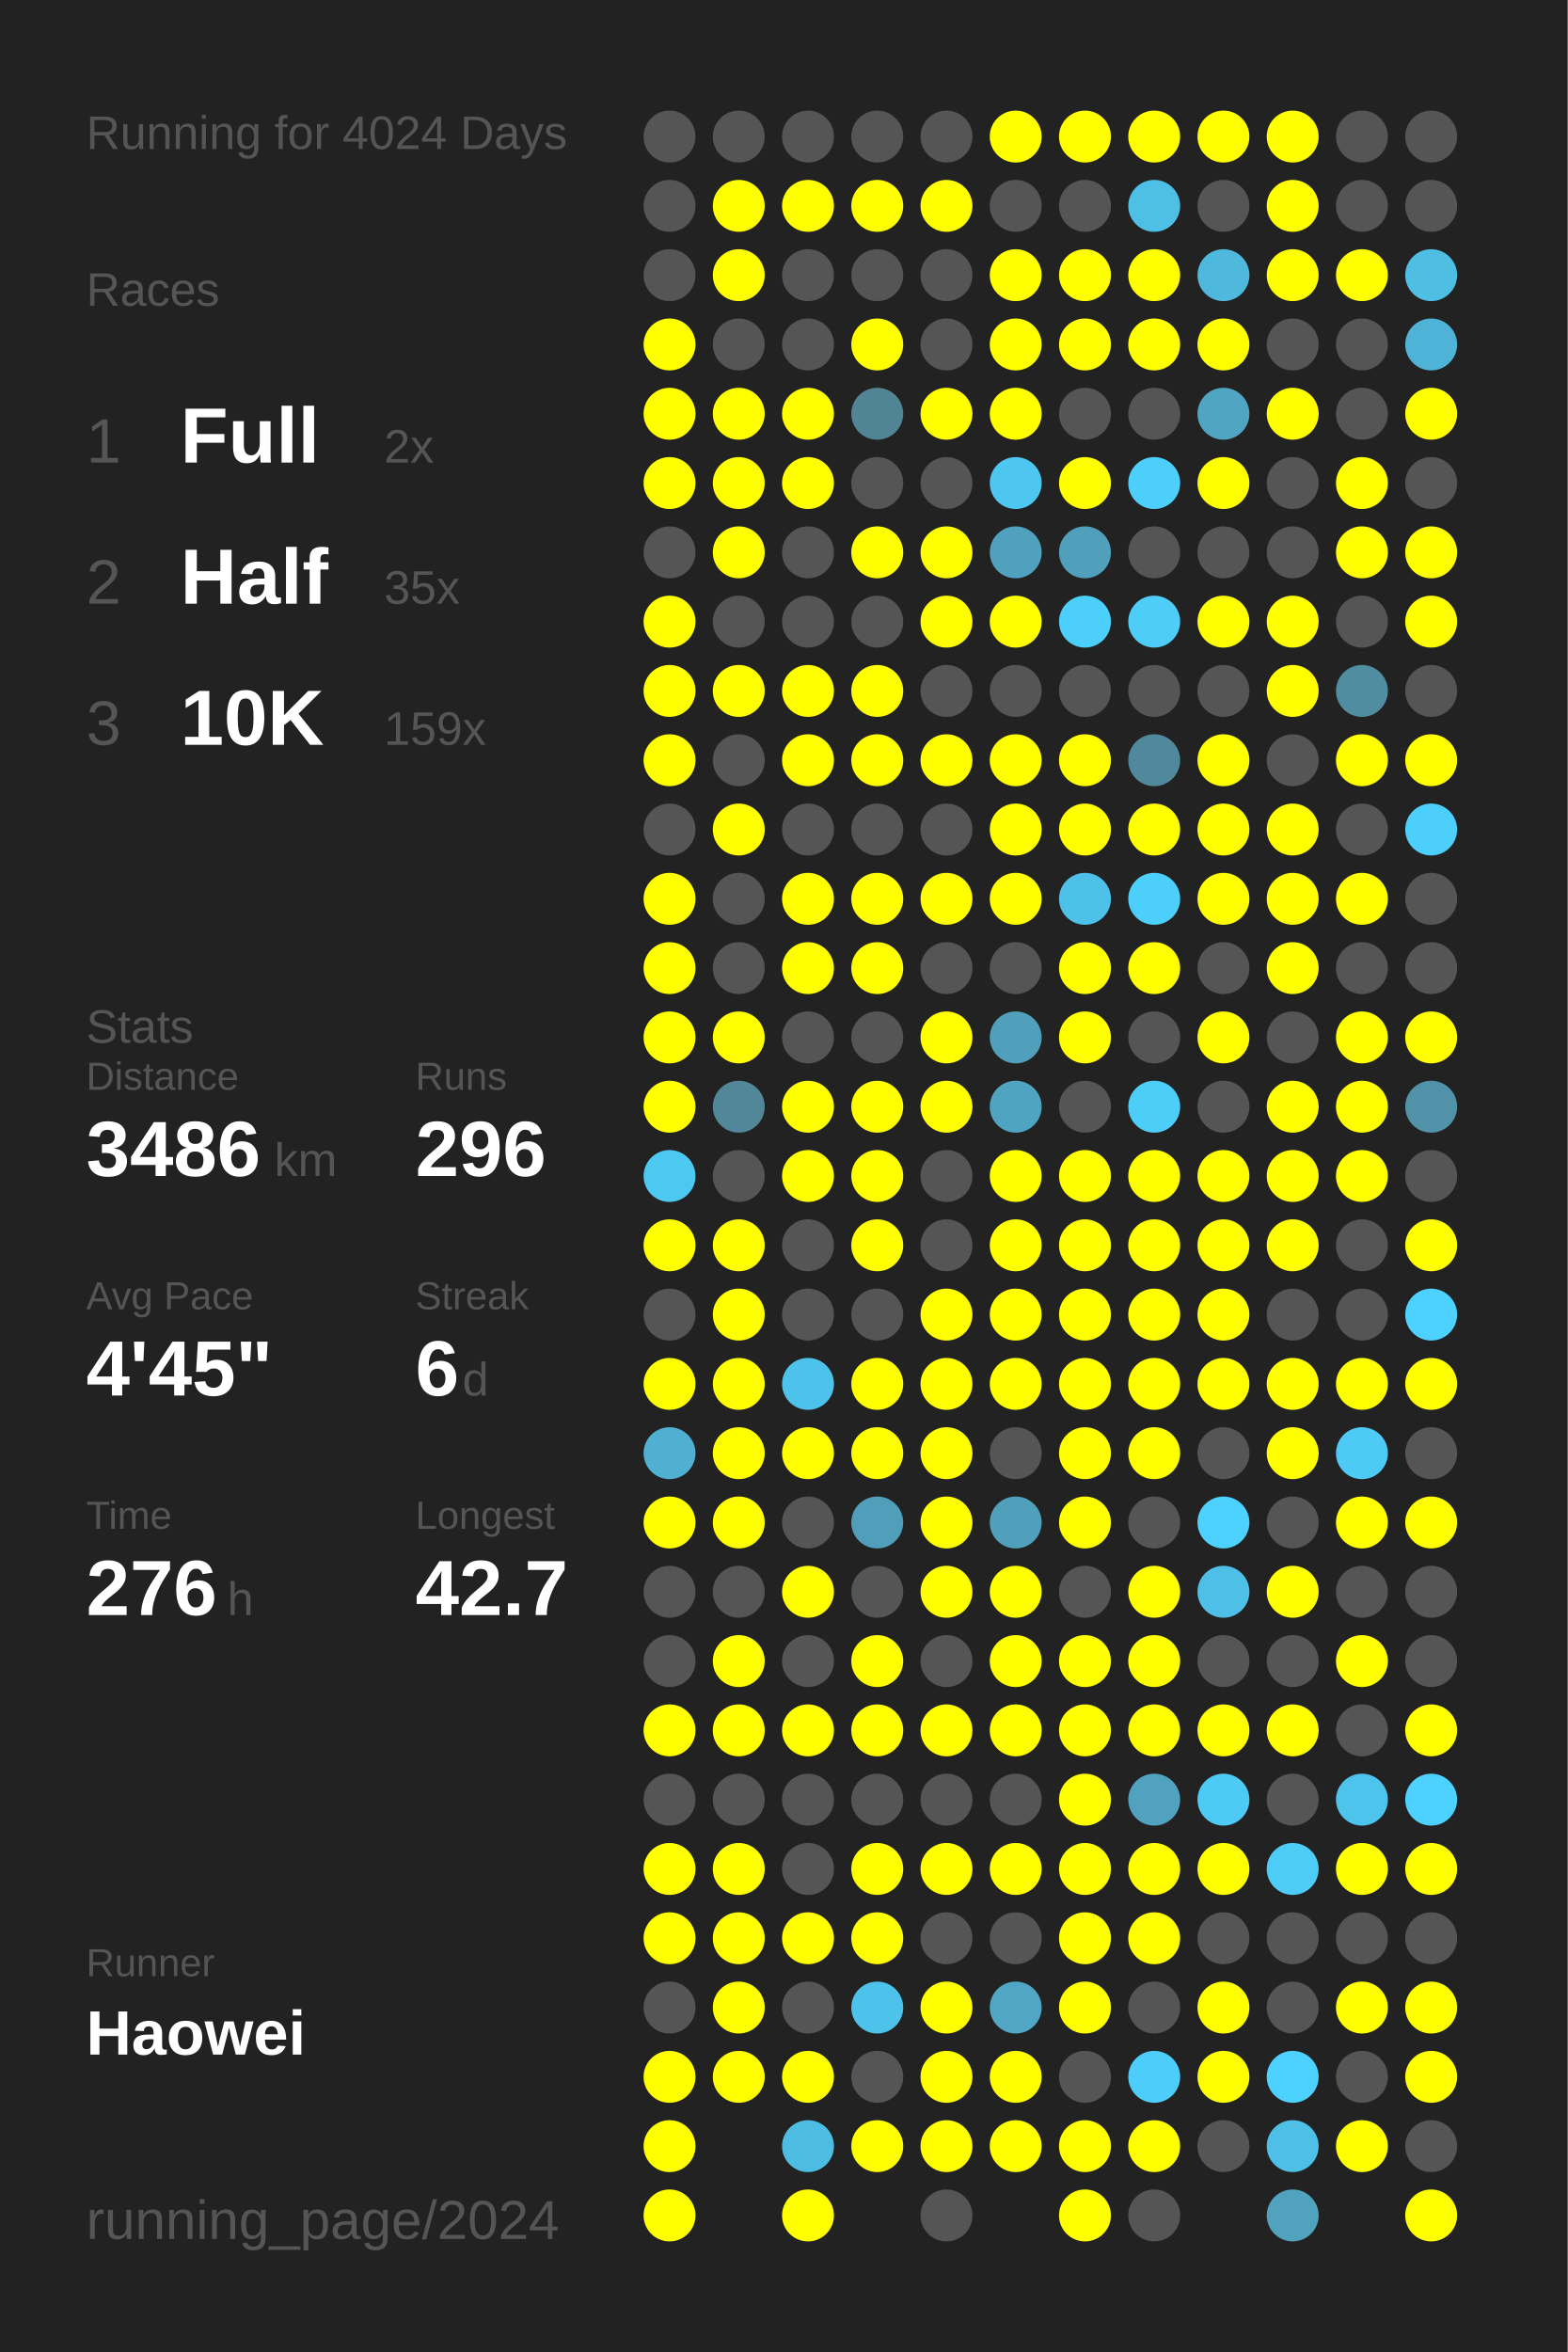
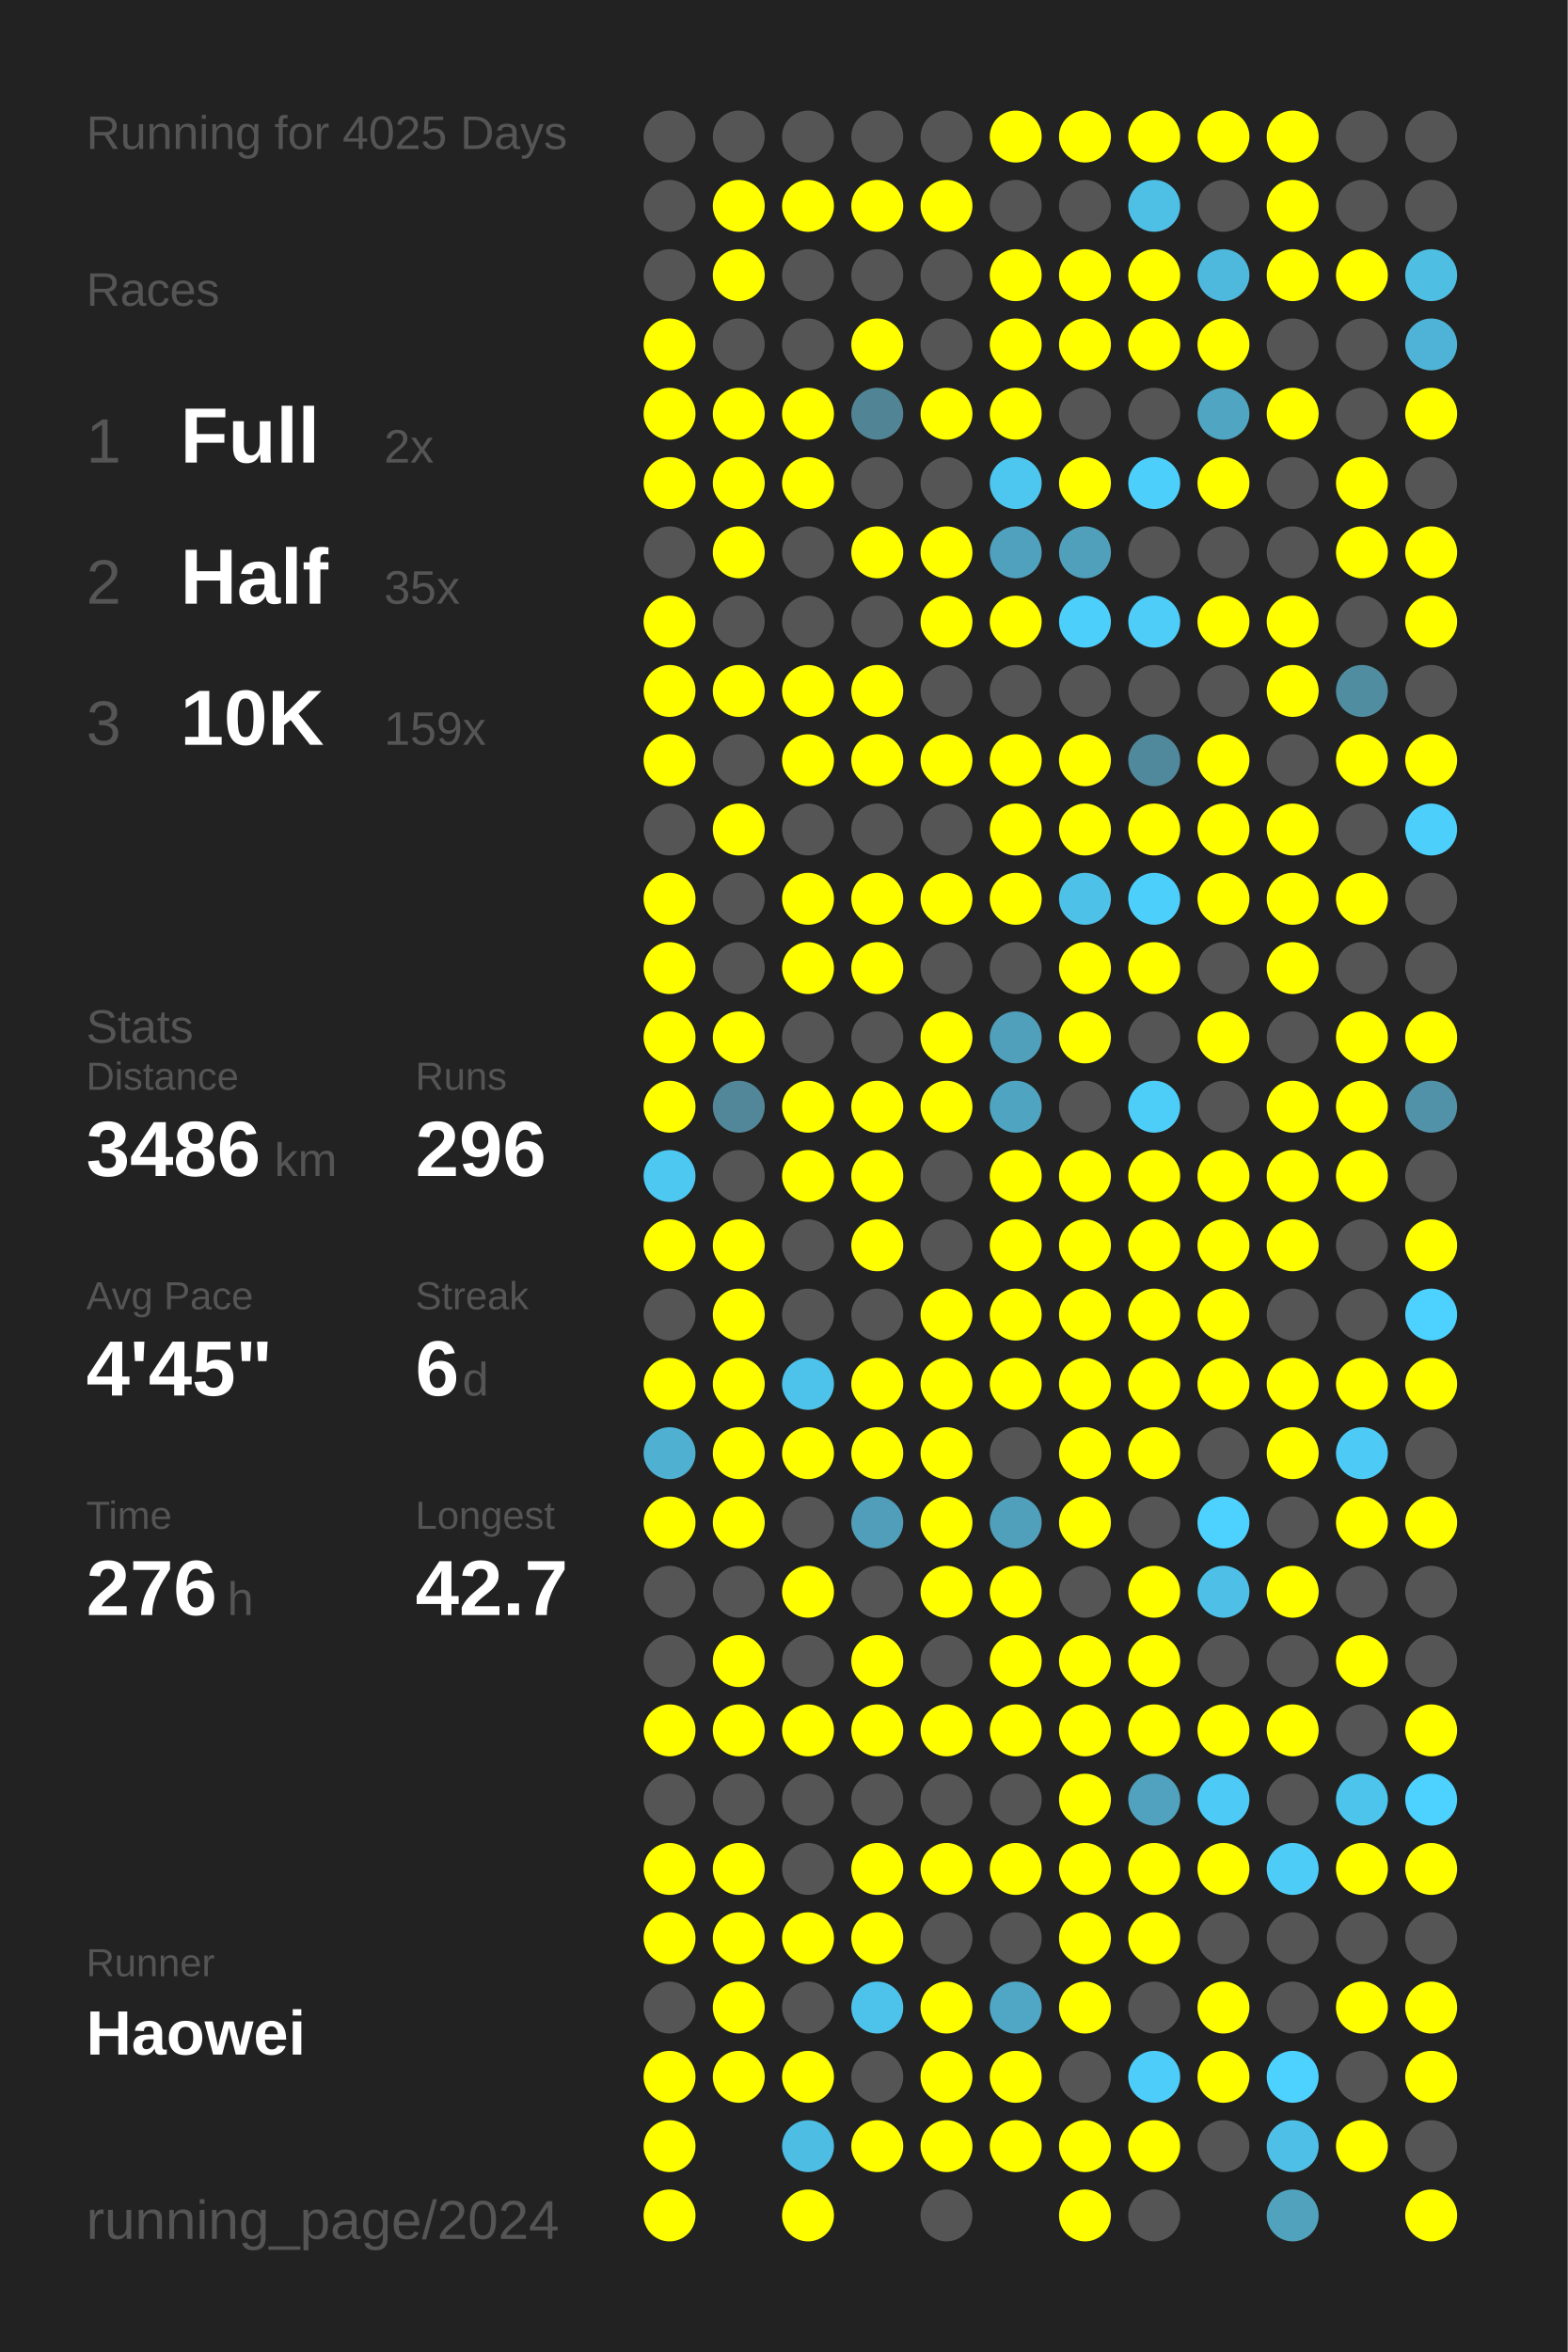
<svg xmlns="http://www.w3.org/2000/svg" baseProfile="full" height="300mm" version="1.1" viewBox="0,0,200,300" width="200mm">
  <defs />
  <rect fill="#222222" height="300" width="200" x="0" y="0" />
-   <text fill="#555555" style="font-size:6px; font-family:Arial;" x="11" y="19">Running for 4024 Days</text>
+   <text fill="#555555" style="font-size:6px; font-family:Arial;" x="11" y="19">Running for 4025 Days</text>
  <text fill="#555555" style="font-size:6px; font-family:Arial;" x="11" y="39">Races</text>
  <text fill="#555555" style="font-size:8px; font-family:Arial;" x="11" y="59">1</text>
  <text fill="#FFFFFF" style="font-size:10px; font-family:Arial; font-weight:bold;" x="23" y="59">Full</text>
  <text fill="#555555" style="font-size:6px; font-family:Arial;" x="49" y="59">2x</text>
  <text fill="#555555" style="font-size:8px; font-family:Arial;" x="11" y="77">2</text>
  <text fill="#FFFFFF" style="font-size:10px; font-family:Arial; font-weight:bold;" x="23" y="77">Half</text>
  <text fill="#555555" style="font-size:6px; font-family:Arial;" x="49" y="77">35x</text>
  <text fill="#555555" style="font-size:8px; font-family:Arial;" x="11" y="95">3</text>
  <text fill="#FFFFFF" style="font-size:10px; font-family:Arial; font-weight:bold;" x="23" y="95">10K</text>
  <text fill="#555555" style="font-size:6px; font-family:Arial;" x="49" y="95">159x</text>
  <text fill="#555555" style="font-size:6px; font-family:Arial;" x="11" y="133">Stats</text>
  <text fill="#555555" style="font-size:5px; font-family:Arial;" x="11" y="139">Distance</text>
  <text fill="#FFFFFF" style="font-size:10px; font-family:Arial; font-weight:bold;" x="11" y="150">3486</text>
  <text fill="#555555" style="font-size:6px; font-family:Arial;" x="35" y="150">km</text>
  <text fill="#555555" style="font-size:5px; font-family:Arial;" x="53" y="139">Runs</text>
  <text fill="#FFFFFF" style="font-size:10px; font-family:Arial; font-weight:bold;" x="53" y="150">296</text>
  <text fill="#555555" style="font-size:5px; font-family:Arial;" x="11" y="167">Avg Pace</text>
  <text fill="#FFFFFF" style="font-size:10px; font-family:Arial; font-weight:bold;" x="11" y="178">4'45"</text>
  <text fill="#555555" style="font-size:5px; font-family:Arial;" x="53" y="167">Streak</text>
  <text fill="#FFFFFF" style="font-size:10px; font-family:Arial; font-weight:bold;" x="53" y="178">6</text>
  <text fill="#555555" style="font-size:6px; font-family:Arial;" x="59" y="178">d</text>
  <text fill="#555555" style="font-size:5px; font-family:Arial;" x="11" y="195">Time</text>
  <text fill="#FFFFFF" style="font-size:10px; font-family:Arial; font-weight:bold;" x="11" y="206">276</text>
  <text fill="#555555" style="font-size:6px; font-family:Arial;" x="29" y="206">h</text>
  <text fill="#555555" style="font-size:5px; font-family:Arial;" x="53" y="195">Longest</text>
  <text fill="#FFFFFF" style="font-size:10px; font-family:Arial; font-weight:bold;" x="53" y="206">42.7</text>
  <text fill="#555555" style="font-size:5px; font-family:Arial;" x="11" y="252.065">Runner</text>
  <text fill="#FFFFFF" style="font-size:8px; font-family:Arial; font-weight:bold;" x="11" y="262.065">Haowei</text>
  <text fill="#555555" style="font-size:7px; font-family:Arial;" x="11" y="285.581">running_page/2024</text>
  <circle cx="85.417" cy="17.419" fill="#555555" r="3.312" />
  <circle cx="85.417" cy="26.258" fill="#555555" r="3.312" />
  <circle cx="85.417" cy="35.097" fill="#555555" r="3.312" />
  <circle cx="85.417" cy="43.935" fill="#FFFF00" r="3.312" />
  <circle cx="85.417" cy="52.774" fill="#FFFF00" r="3.312" />
  <circle cx="85.417" cy="61.613" fill="#FFFF00" r="3.312" />
  <circle cx="85.417" cy="70.452" fill="#555555" r="3.312" />
  <circle cx="85.417" cy="79.29" fill="#FFFF00" r="3.312" />
  <circle cx="85.417" cy="88.129" fill="#FFFF00" r="3.312" />
  <circle cx="85.417" cy="96.968" fill="#FFFF00" r="3.312" />
  <circle cx="85.417" cy="105.806" fill="#555555" r="3.312" />
  <circle cx="85.417" cy="114.645" fill="#FFFF00" r="3.312" />
  <circle cx="85.417" cy="123.484" fill="#FFFF00" r="3.312" />
  <circle cx="85.417" cy="132.323" fill="#FFFF00" r="3.312" />
  <circle cx="85.417" cy="141.161" fill="#FFFF00" r="3.312" />
  <circle cx="85.417" cy="150" fill="#4dc8f1" r="3.312" />
  <circle cx="85.417" cy="158.839" fill="#FFFF00" r="3.312" />
  <circle cx="85.417" cy="167.677" fill="#555555" r="3.312" />
  <circle cx="85.417" cy="176.516" fill="#FFFF00" r="3.312" />
  <circle cx="85.417" cy="185.355" fill="#4fb0d1" r="3.312" />
  <circle cx="85.417" cy="194.194" fill="#FFFF00" r="3.312" />
  <circle cx="85.417" cy="203.032" fill="#555555" r="3.312" />
  <circle cx="85.417" cy="211.871" fill="#555555" r="3.312" />
  <circle cx="85.417" cy="220.71" fill="#FFFF00" r="3.312" />
  <circle cx="85.417" cy="229.548" fill="#555555" r="3.312" />
  <circle cx="85.417" cy="238.387" fill="#FFFF00" r="3.312" />
  <circle cx="85.417" cy="247.226" fill="#FFFF00" r="3.312" />
  <circle cx="85.417" cy="256.065" fill="#555555" r="3.312" />
  <circle cx="85.417" cy="264.903" fill="#FFFF00" r="3.312" />
  <circle cx="85.417" cy="273.742" fill="#FFFF00" r="3.312" />
  <circle cx="85.417" cy="282.581" fill="#FFFF00" r="3.312" />
  <circle cx="94.25" cy="17.419" fill="#555555" r="3.312" />
  <circle cx="94.25" cy="26.258" fill="#FFFF00" r="3.312" />
  <circle cx="94.25" cy="35.097" fill="#FFFF00" r="3.312" />
  <circle cx="94.25" cy="43.935" fill="#555555" r="3.312" />
  <circle cx="94.25" cy="52.774" fill="#FFFF00" r="3.312" />
  <circle cx="94.25" cy="61.613" fill="#FFFF00" r="3.312" />
  <circle cx="94.25" cy="70.452" fill="#FFFF00" r="3.312" />
  <circle cx="94.25" cy="79.29" fill="#555555" r="3.312" />
  <circle cx="94.25" cy="88.129" fill="#FFFF00" r="3.312" />
  <circle cx="94.25" cy="96.968" fill="#555555" r="3.312" />
  <circle cx="94.25" cy="105.806" fill="#FFFF00" r="3.312" />
  <circle cx="94.25" cy="114.645" fill="#555555" r="3.312" />
  <circle cx="94.25" cy="123.484" fill="#555555" r="3.312" />
  <circle cx="94.25" cy="132.323" fill="#FFFF00" r="3.312" />
  <circle cx="94.25" cy="141.161" fill="#518799" r="3.312" />
  <circle cx="94.25" cy="150" fill="#555555" r="3.312" />
  <circle cx="94.25" cy="158.839" fill="#FFFF00" r="3.312" />
  <circle cx="94.25" cy="167.677" fill="#FFFF00" r="3.312" />
  <circle cx="94.25" cy="176.516" fill="#FFFF00" r="3.312" />
  <circle cx="94.25" cy="185.355" fill="#FFFF00" r="3.312" />
  <circle cx="94.25" cy="194.194" fill="#FFFF00" r="3.312" />
  <circle cx="94.25" cy="203.032" fill="#555555" r="3.312" />
  <circle cx="94.25" cy="211.871" fill="#FFFF00" r="3.312" />
  <circle cx="94.25" cy="220.71" fill="#FFFF00" r="3.312" />
  <circle cx="94.25" cy="229.548" fill="#555555" r="3.312" />
  <circle cx="94.25" cy="238.387" fill="#FFFF00" r="3.312" />
  <circle cx="94.25" cy="247.226" fill="#FFFF00" r="3.312" />
  <circle cx="94.25" cy="256.065" fill="#FFFF00" r="3.312" />
  <circle cx="94.25" cy="264.903" fill="#FFFF00" r="3.312" />
  <circle cx="103.083" cy="17.419" fill="#555555" r="3.312" />
  <circle cx="103.083" cy="26.258" fill="#FFFF00" r="3.312" />
  <circle cx="103.083" cy="35.097" fill="#555555" r="3.312" />
  <circle cx="103.083" cy="43.935" fill="#555555" r="3.312" />
  <circle cx="103.083" cy="52.774" fill="#FFFF00" r="3.312" />
  <circle cx="103.083" cy="61.613" fill="#FFFF00" r="3.312" />
  <circle cx="103.083" cy="70.452" fill="#555555" r="3.312" />
  <circle cx="103.083" cy="79.29" fill="#555555" r="3.312" />
  <circle cx="103.083" cy="88.129" fill="#FFFF00" r="3.312" />
  <circle cx="103.083" cy="96.968" fill="#FFFF00" r="3.312" />
  <circle cx="103.083" cy="105.806" fill="#555555" r="3.312" />
  <circle cx="103.083" cy="114.645" fill="#FFFF00" r="3.312" />
  <circle cx="103.083" cy="123.484" fill="#FFFF00" r="3.312" />
  <circle cx="103.083" cy="132.323" fill="#555555" r="3.312" />
  <circle cx="103.083" cy="141.161" fill="#FFFF00" r="3.312" />
  <circle cx="103.083" cy="150" fill="#FFFF00" r="3.312" />
  <circle cx="103.083" cy="158.839" fill="#555555" r="3.312" />
  <circle cx="103.083" cy="167.677" fill="#555555" r="3.312" />
  <circle cx="103.083" cy="176.516" fill="#4dc3eb" r="3.312" />
  <circle cx="103.083" cy="185.355" fill="#FFFF00" r="3.312" />
  <circle cx="103.083" cy="194.194" fill="#555555" r="3.312" />
  <circle cx="103.083" cy="203.032" fill="#FFFF00" r="3.312" />
  <circle cx="103.083" cy="211.871" fill="#555555" r="3.312" />
  <circle cx="103.083" cy="220.71" fill="#FFFF00" r="3.312" />
  <circle cx="103.083" cy="229.548" fill="#555555" r="3.312" />
  <circle cx="103.083" cy="238.387" fill="#555555" r="3.312" />
  <circle cx="103.083" cy="247.226" fill="#FFFF00" r="3.312" />
  <circle cx="103.083" cy="256.065" fill="#555555" r="3.312" />
  <circle cx="103.083" cy="264.903" fill="#FFFF00" r="3.312" />
  <circle cx="103.083" cy="273.742" fill="#4ebde3" r="3.312" />
  <circle cx="103.083" cy="282.581" fill="#FFFF00" r="3.312" />
  <circle cx="111.917" cy="17.419" fill="#555555" r="3.312" />
  <circle cx="111.917" cy="26.258" fill="#FFFF00" r="3.312" />
  <circle cx="111.917" cy="35.097" fill="#555555" r="3.312" />
  <circle cx="111.917" cy="43.935" fill="#FFFF00" r="3.312" />
  <circle cx="111.917" cy="52.774" fill="#518596" r="3.312" />
  <circle cx="111.917" cy="61.613" fill="#555555" r="3.312" />
  <circle cx="111.917" cy="70.452" fill="#FFFF00" r="3.312" />
  <circle cx="111.917" cy="79.29" fill="#555555" r="3.312" />
  <circle cx="111.917" cy="88.129" fill="#FFFF00" r="3.312" />
  <circle cx="111.917" cy="96.968" fill="#FFFF00" r="3.312" />
  <circle cx="111.917" cy="105.806" fill="#555555" r="3.312" />
  <circle cx="111.917" cy="114.645" fill="#FFFF00" r="3.312" />
  <circle cx="111.917" cy="123.484" fill="#FFFF00" r="3.312" />
  <circle cx="111.917" cy="132.323" fill="#555555" r="3.312" />
  <circle cx="111.917" cy="141.161" fill="#FFFF00" r="3.312" />
  <circle cx="111.917" cy="150" fill="#FFFF00" r="3.312" />
  <circle cx="111.917" cy="158.839" fill="#FFFF00" r="3.312" />
  <circle cx="111.917" cy="167.677" fill="#555555" r="3.312" />
  <circle cx="111.917" cy="176.516" fill="#FFFF00" r="3.312" />
  <circle cx="111.917" cy="185.355" fill="#FFFF00" r="3.312" />
  <circle cx="111.917" cy="194.194" fill="#509eb9" r="3.312" />
  <circle cx="111.917" cy="203.032" fill="#555555" r="3.312" />
  <circle cx="111.917" cy="211.871" fill="#FFFF00" r="3.312" />
  <circle cx="111.917" cy="220.71" fill="#FFFF00" r="3.312" />
  <circle cx="111.917" cy="229.548" fill="#555555" r="3.312" />
  <circle cx="111.917" cy="238.387" fill="#FFFF00" r="3.312" />
  <circle cx="111.917" cy="247.226" fill="#FFFF00" r="3.312" />
  <circle cx="111.917" cy="256.065" fill="#4dc3eb" r="3.312" />
  <circle cx="111.917" cy="264.903" fill="#555555" r="3.312" />
  <circle cx="111.917" cy="273.742" fill="#FFFF00" r="3.312" />
  <circle cx="120.75" cy="17.419" fill="#555555" r="3.312" />
  <circle cx="120.75" cy="26.258" fill="#FFFF00" r="3.312" />
  <circle cx="120.75" cy="35.097" fill="#555555" r="3.312" />
  <circle cx="120.75" cy="43.935" fill="#555555" r="3.312" />
  <circle cx="120.75" cy="52.774" fill="#FFFF00" r="3.312" />
  <circle cx="120.75" cy="61.613" fill="#555555" r="3.312" />
  <circle cx="120.75" cy="70.452" fill="#FFFF00" r="3.312" />
  <circle cx="120.75" cy="79.29" fill="#FFFF00" r="3.312" />
  <circle cx="120.75" cy="88.129" fill="#555555" r="3.312" />
  <circle cx="120.75" cy="96.968" fill="#FFFF00" r="3.312" />
  <circle cx="120.75" cy="105.806" fill="#555555" r="3.312" />
  <circle cx="120.75" cy="114.645" fill="#FFFF00" r="3.312" />
  <circle cx="120.75" cy="123.484" fill="#555555" r="3.312" />
  <circle cx="120.75" cy="132.323" fill="#FFFF00" r="3.312" />
  <circle cx="120.75" cy="141.161" fill="#FFFF00" r="3.312" />
  <circle cx="120.75" cy="150" fill="#555555" r="3.312" />
  <circle cx="120.75" cy="158.839" fill="#555555" r="3.312" />
  <circle cx="120.75" cy="167.677" fill="#FFFF00" r="3.312" />
  <circle cx="120.75" cy="176.516" fill="#FFFF00" r="3.312" />
  <circle cx="120.75" cy="185.355" fill="#FFFF00" r="3.312" />
  <circle cx="120.75" cy="194.194" fill="#FFFF00" r="3.312" />
  <circle cx="120.75" cy="203.032" fill="#FFFF00" r="3.312" />
  <circle cx="120.75" cy="211.871" fill="#555555" r="3.312" />
  <circle cx="120.75" cy="220.71" fill="#FFFF00" r="3.312" />
  <circle cx="120.75" cy="229.548" fill="#555555" r="3.312" />
  <circle cx="120.75" cy="238.387" fill="#FFFF00" r="3.312" />
  <circle cx="120.75" cy="247.226" fill="#555555" r="3.312" />
  <circle cx="120.75" cy="256.065" fill="#FFFF00" r="3.312" />
  <circle cx="120.75" cy="264.903" fill="#FFFF00" r="3.312" />
  <circle cx="120.75" cy="273.742" fill="#FFFF00" r="3.312" />
  <circle cx="120.75" cy="282.581" fill="#555555" r="3.312" />
  <circle cx="129.583" cy="17.419" fill="#FFFF00" r="3.312" />
  <circle cx="129.583" cy="26.258" fill="#555555" r="3.312" />
  <circle cx="129.583" cy="35.097" fill="#FFFF00" r="3.312" />
  <circle cx="129.583" cy="43.935" fill="#FFFF00" r="3.312" />
  <circle cx="129.583" cy="52.774" fill="#FFFF00" r="3.312" />
  <circle cx="129.583" cy="61.613" fill="#4dc7f0" r="3.312" />
  <circle cx="129.583" cy="70.452" fill="#50a1bd" r="3.312" />
  <circle cx="129.583" cy="79.29" fill="#FFFF00" r="3.312" />
  <circle cx="129.583" cy="88.129" fill="#555555" r="3.312" />
  <circle cx="129.583" cy="96.968" fill="#FFFF00" r="3.312" />
  <circle cx="129.583" cy="105.806" fill="#FFFF00" r="3.312" />
  <circle cx="129.583" cy="114.645" fill="#FFFF00" r="3.312" />
  <circle cx="129.583" cy="123.484" fill="#555555" r="3.312" />
  <circle cx="129.583" cy="132.323" fill="#50a0bc" r="3.312" />
  <circle cx="129.583" cy="141.161" fill="#4fa4c1" r="3.312" />
  <circle cx="129.583" cy="150" fill="#FFFF00" r="3.312" />
  <circle cx="129.583" cy="158.839" fill="#FFFF00" r="3.312" />
  <circle cx="129.583" cy="167.677" fill="#FFFF00" r="3.312" />
  <circle cx="129.583" cy="176.516" fill="#FFFF00" r="3.312" />
  <circle cx="129.583" cy="185.355" fill="#555555" r="3.312" />
  <circle cx="129.583" cy="194.194" fill="#50a0bb" r="3.312" />
  <circle cx="129.583" cy="203.032" fill="#FFFF00" r="3.312" />
  <circle cx="129.583" cy="211.871" fill="#FFFF00" r="3.312" />
  <circle cx="129.583" cy="220.71" fill="#FFFF00" r="3.312" />
  <circle cx="129.583" cy="229.548" fill="#555555" r="3.312" />
  <circle cx="129.583" cy="238.387" fill="#FFFF00" r="3.312" />
  <circle cx="129.583" cy="247.226" fill="#555555" r="3.312" />
  <circle cx="129.583" cy="256.065" fill="#4fa7c5" r="3.312" />
  <circle cx="129.583" cy="264.903" fill="#FFFF00" r="3.312" />
  <circle cx="129.583" cy="273.742" fill="#FFFF00" r="3.312" />
  <circle cx="138.417" cy="17.419" fill="#FFFF00" r="3.312" />
  <circle cx="138.417" cy="26.258" fill="#555555" r="3.312" />
  <circle cx="138.417" cy="35.097" fill="#FFFF00" r="3.312" />
  <circle cx="138.417" cy="43.935" fill="#FFFF00" r="3.312" />
  <circle cx="138.417" cy="52.774" fill="#555555" r="3.312" />
  <circle cx="138.417" cy="61.613" fill="#FFFF00" r="3.312" />
  <circle cx="138.417" cy="70.452" fill="#50a0bc" r="3.312" />
  <circle cx="138.417" cy="79.29" fill="#4dcffb" r="3.312" />
  <circle cx="138.417" cy="88.129" fill="#555555" r="3.312" />
  <circle cx="138.417" cy="96.968" fill="#FFFF00" r="3.312" />
  <circle cx="138.417" cy="105.806" fill="#FFFF00" r="3.312" />
  <circle cx="138.417" cy="114.645" fill="#4ec1e8" r="3.312" />
  <circle cx="138.417" cy="123.484" fill="#FFFF00" r="3.312" />
  <circle cx="138.417" cy="132.323" fill="#FFFF00" r="3.312" />
  <circle cx="138.417" cy="141.161" fill="#555555" r="3.312" />
  <circle cx="138.417" cy="150" fill="#FFFF00" r="3.312" />
  <circle cx="138.417" cy="158.839" fill="#FFFF00" r="3.312" />
  <circle cx="138.417" cy="167.677" fill="#FFFF00" r="3.312" />
  <circle cx="138.417" cy="176.516" fill="#FFFF00" r="3.312" />
  <circle cx="138.417" cy="185.355" fill="#FFFF00" r="3.312" />
  <circle cx="138.417" cy="194.194" fill="#FFFF00" r="3.312" />
  <circle cx="138.417" cy="203.032" fill="#555555" r="3.312" />
  <circle cx="138.417" cy="211.871" fill="#FFFF00" r="3.312" />
  <circle cx="138.417" cy="220.71" fill="#FFFF00" r="3.312" />
  <circle cx="138.417" cy="229.548" fill="#FFFF00" r="3.312" />
  <circle cx="138.417" cy="238.387" fill="#FFFF00" r="3.312" />
  <circle cx="138.417" cy="247.226" fill="#FFFF00" r="3.312" />
  <circle cx="138.417" cy="256.065" fill="#FFFF00" r="3.312" />
  <circle cx="138.417" cy="264.903" fill="#555555" r="3.312" />
  <circle cx="138.417" cy="273.742" fill="#FFFF00" r="3.312" />
  <circle cx="138.417" cy="282.581" fill="#FFFF00" r="3.312" />
  <circle cx="147.25" cy="17.419" fill="#FFFF00" r="3.312" />
  <circle cx="147.25" cy="26.258" fill="#4ebfe5" r="3.312" />
  <circle cx="147.25" cy="35.097" fill="#FFFF00" r="3.312" />
  <circle cx="147.25" cy="43.935" fill="#FFFF00" r="3.312" />
  <circle cx="147.25" cy="52.774" fill="#555555" r="3.312" />
  <circle cx="147.25" cy="61.613" fill="#4dcffb" r="3.312" />
  <circle cx="147.25" cy="70.452" fill="#555555" r="3.312" />
  <circle cx="147.25" cy="79.29" fill="#4dcdf8" r="3.312" />
  <circle cx="147.25" cy="88.129" fill="#555555" r="3.312" />
  <circle cx="147.25" cy="96.968" fill="#51899c" r="3.312" />
  <circle cx="147.25" cy="105.806" fill="#FFFF00" r="3.312" />
  <circle cx="147.25" cy="114.645" fill="#4dcffb" r="3.312" />
  <circle cx="147.25" cy="123.484" fill="#FFFF00" r="3.312" />
  <circle cx="147.25" cy="132.323" fill="#555555" r="3.312" />
  <circle cx="147.25" cy="141.161" fill="#4dcef9" r="3.312" />
  <circle cx="147.25" cy="150" fill="#FFFF00" r="3.312" />
  <circle cx="147.25" cy="158.839" fill="#FFFF00" r="3.312" />
  <circle cx="147.25" cy="167.677" fill="#FFFF00" r="3.312" />
  <circle cx="147.25" cy="176.516" fill="#FFFF00" r="3.312" />
  <circle cx="147.25" cy="185.355" fill="#FFFF00" r="3.312" />
  <circle cx="147.25" cy="194.194" fill="#555555" r="3.312" />
  <circle cx="147.25" cy="203.032" fill="#FFFF00" r="3.312" />
  <circle cx="147.25" cy="211.871" fill="#FFFF00" r="3.312" />
  <circle cx="147.25" cy="220.71" fill="#FFFF00" r="3.312" />
  <circle cx="147.25" cy="229.548" fill="#50a2be" r="3.312" />
  <circle cx="147.25" cy="238.387" fill="#FFFF00" r="3.312" />
  <circle cx="147.25" cy="247.226" fill="#FFFF00" r="3.312" />
  <circle cx="147.25" cy="256.065" fill="#555555" r="3.312" />
  <circle cx="147.25" cy="264.903" fill="#4dcdf9" r="3.312" />
  <circle cx="147.25" cy="273.742" fill="#FFFF00" r="3.312" />
  <circle cx="147.25" cy="282.581" fill="#555555" r="3.312" />
  <circle cx="156.083" cy="17.419" fill="#FFFF00" r="3.312" />
  <circle cx="156.083" cy="26.258" fill="#555555" r="3.312" />
  <circle cx="156.083" cy="35.097" fill="#4eb9dd" r="3.312" />
  <circle cx="156.083" cy="43.935" fill="#FFFF00" r="3.312" />
  <circle cx="156.083" cy="52.774" fill="#4fa5c2" r="3.312" />
  <circle cx="156.083" cy="61.613" fill="#FFFF00" r="3.312" />
  <circle cx="156.083" cy="70.452" fill="#555555" r="3.312" />
  <circle cx="156.083" cy="79.29" fill="#FFFF00" r="3.312" />
  <circle cx="156.083" cy="88.129" fill="#555555" r="3.312" />
  <circle cx="156.083" cy="96.968" fill="#FFFF00" r="3.312" />
  <circle cx="156.083" cy="105.806" fill="#FFFF00" r="3.312" />
  <circle cx="156.083" cy="114.645" fill="#FFFF00" r="3.312" />
  <circle cx="156.083" cy="123.484" fill="#555555" r="3.312" />
  <circle cx="156.083" cy="132.323" fill="#FFFF00" r="3.312" />
  <circle cx="156.083" cy="141.161" fill="#555555" r="3.312" />
  <circle cx="156.083" cy="150" fill="#FFFF00" r="3.312" />
  <circle cx="156.083" cy="158.839" fill="#FFFF00" r="3.312" />
  <circle cx="156.083" cy="167.677" fill="#FFFF00" r="3.312" />
  <circle cx="156.083" cy="176.516" fill="#FFFF00" r="3.312" />
  <circle cx="156.083" cy="185.355" fill="#555555" r="3.312" />
  <circle cx="156.083" cy="194.194" fill="#4dd1fe" r="3.312" />
  <circle cx="156.083" cy="203.032" fill="#4ec0e7" r="3.312" />
  <circle cx="156.083" cy="211.871" fill="#555555" r="3.312" />
  <circle cx="156.083" cy="220.71" fill="#FFFF00" r="3.312" />
  <circle cx="156.083" cy="229.548" fill="#4dcaf5" r="3.312" />
  <circle cx="156.083" cy="238.387" fill="#FFFF00" r="3.312" />
  <circle cx="156.083" cy="247.226" fill="#555555" r="3.312" />
  <circle cx="156.083" cy="256.065" fill="#FFFF00" r="3.312" />
  <circle cx="156.083" cy="264.903" fill="#FFFF00" r="3.312" />
  <circle cx="156.083" cy="273.742" fill="#555555" r="3.312" />
  <circle cx="164.917" cy="17.419" fill="#FFFF00" r="3.312" />
  <circle cx="164.917" cy="26.258" fill="#FFFF00" r="3.312" />
  <circle cx="164.917" cy="35.097" fill="#FFFF00" r="3.312" />
  <circle cx="164.917" cy="43.935" fill="#555555" r="3.312" />
  <circle cx="164.917" cy="52.774" fill="#FFFF00" r="3.312" />
  <circle cx="164.917" cy="61.613" fill="#555555" r="3.312" />
  <circle cx="164.917" cy="70.452" fill="#555555" r="3.312" />
  <circle cx="164.917" cy="79.29" fill="#FFFF00" r="3.312" />
  <circle cx="164.917" cy="88.129" fill="#FFFF00" r="3.312" />
  <circle cx="164.917" cy="96.968" fill="#555555" r="3.312" />
  <circle cx="164.917" cy="105.806" fill="#FFFF00" r="3.312" />
  <circle cx="164.917" cy="114.645" fill="#FFFF00" r="3.312" />
  <circle cx="164.917" cy="123.484" fill="#FFFF00" r="3.312" />
  <circle cx="164.917" cy="132.323" fill="#555555" r="3.312" />
  <circle cx="164.917" cy="141.161" fill="#FFFF00" r="3.312" />
  <circle cx="164.917" cy="150" fill="#FFFF00" r="3.312" />
  <circle cx="164.917" cy="158.839" fill="#FFFF00" r="3.312" />
  <circle cx="164.917" cy="167.677" fill="#555555" r="3.312" />
  <circle cx="164.917" cy="176.516" fill="#FFFF00" r="3.312" />
  <circle cx="164.917" cy="185.355" fill="#FFFF00" r="3.312" />
  <circle cx="164.917" cy="194.194" fill="#555555" r="3.312" />
  <circle cx="164.917" cy="203.032" fill="#FFFF00" r="3.312" />
  <circle cx="164.917" cy="211.871" fill="#555555" r="3.312" />
  <circle cx="164.917" cy="220.71" fill="#FFFF00" r="3.312" />
  <circle cx="164.917" cy="229.548" fill="#555555" r="3.312" />
  <circle cx="164.917" cy="238.387" fill="#4dccf7" r="3.312" />
  <circle cx="164.917" cy="247.226" fill="#555555" r="3.312" />
  <circle cx="164.917" cy="256.065" fill="#555555" r="3.312" />
  <circle cx="164.917" cy="264.903" fill="#4dd1fe" r="3.312" />
  <circle cx="164.917" cy="273.742" fill="#4ec0e7" r="3.312" />
  <circle cx="164.917" cy="282.581" fill="#50a2bd" r="3.312" />
  <circle cx="173.75" cy="17.419" fill="#555555" r="3.312" />
  <circle cx="173.75" cy="26.258" fill="#555555" r="3.312" />
  <circle cx="173.75" cy="35.097" fill="#FFFF00" r="3.312" />
  <circle cx="173.75" cy="43.935" fill="#555555" r="3.312" />
  <circle cx="173.75" cy="52.774" fill="#555555" r="3.312" />
  <circle cx="173.75" cy="61.613" fill="#FFFF00" r="3.312" />
  <circle cx="173.75" cy="70.452" fill="#FFFF00" r="3.312" />
  <circle cx="173.75" cy="79.29" fill="#555555" r="3.312" />
  <circle cx="173.75" cy="88.129" fill="#518da1" r="3.312" />
  <circle cx="173.75" cy="96.968" fill="#FFFF00" r="3.312" />
  <circle cx="173.75" cy="105.806" fill="#555555" r="3.312" />
  <circle cx="173.75" cy="114.645" fill="#FFFF00" r="3.312" />
  <circle cx="173.75" cy="123.484" fill="#555555" r="3.312" />
  <circle cx="173.75" cy="132.323" fill="#FFFF00" r="3.312" />
  <circle cx="173.75" cy="141.161" fill="#FFFF00" r="3.312" />
  <circle cx="173.75" cy="150" fill="#FFFF00" r="3.312" />
  <circle cx="173.75" cy="158.839" fill="#555555" r="3.312" />
  <circle cx="173.75" cy="167.677" fill="#555555" r="3.312" />
  <circle cx="173.75" cy="176.516" fill="#FFFF00" r="3.312" />
  <circle cx="173.75" cy="185.355" fill="#4dcbf6" r="3.312" />
  <circle cx="173.75" cy="194.194" fill="#FFFF00" r="3.312" />
  <circle cx="173.75" cy="203.032" fill="#555555" r="3.312" />
  <circle cx="173.75" cy="211.871" fill="#FFFF00" r="3.312" />
  <circle cx="173.75" cy="220.71" fill="#555555" r="3.312" />
  <circle cx="173.75" cy="229.548" fill="#4dc4ec" r="3.312" />
  <circle cx="173.75" cy="238.387" fill="#FFFF00" r="3.312" />
  <circle cx="173.75" cy="247.226" fill="#555555" r="3.312" />
  <circle cx="173.75" cy="256.065" fill="#FFFF00" r="3.312" />
  <circle cx="173.75" cy="264.903" fill="#555555" r="3.312" />
  <circle cx="173.75" cy="273.742" fill="#FFFF00" r="3.312" />
  <circle cx="182.583" cy="17.419" fill="#555555" r="3.312" />
  <circle cx="182.583" cy="26.258" fill="#555555" r="3.312" />
  <circle cx="182.583" cy="35.097" fill="#4ebee3" r="3.312" />
  <circle cx="182.583" cy="43.935" fill="#4eb3d6" r="3.312" />
  <circle cx="182.583" cy="52.774" fill="#FFFF00" r="3.312" />
  <circle cx="182.583" cy="61.613" fill="#555555" r="3.312" />
  <circle cx="182.583" cy="70.452" fill="#FFFF00" r="3.312" />
  <circle cx="182.583" cy="79.29" fill="#FFFF00" r="3.312" />
  <circle cx="182.583" cy="88.129" fill="#555555" r="3.312" />
  <circle cx="182.583" cy="96.968" fill="#FFFF00" r="3.312" />
  <circle cx="182.583" cy="105.806" fill="#4dcffc" r="3.312" />
  <circle cx="182.583" cy="114.645" fill="#555555" r="3.312" />
  <circle cx="182.583" cy="123.484" fill="#555555" r="3.312" />
  <circle cx="182.583" cy="132.323" fill="#FFFF00" r="3.312" />
  <circle cx="182.583" cy="141.161" fill="#5192a8" r="3.312" />
  <circle cx="182.583" cy="150" fill="#555555" r="3.312" />
  <circle cx="182.583" cy="158.839" fill="#FFFF00" r="3.312" />
  <circle cx="182.583" cy="167.677" fill="#4dd1fe" r="3.312" />
  <circle cx="182.583" cy="176.516" fill="#FFFF00" r="3.312" />
  <circle cx="182.583" cy="185.355" fill="#555555" r="3.312" />
  <circle cx="182.583" cy="194.194" fill="#FFFF00" r="3.312" />
  <circle cx="182.583" cy="203.032" fill="#555555" r="3.312" />
  <circle cx="182.583" cy="211.871" fill="#555555" r="3.312" />
  <circle cx="182.583" cy="220.71" fill="#FFFF00" r="3.312" />
  <circle cx="182.583" cy="229.548" fill="#4dd1fe" r="3.312" />
  <circle cx="182.583" cy="238.387" fill="#FFFF00" r="3.312" />
  <circle cx="182.583" cy="247.226" fill="#555555" r="3.312" />
  <circle cx="182.583" cy="256.065" fill="#FFFF00" r="3.312" />
  <circle cx="182.583" cy="264.903" fill="#FFFF00" r="3.312" />
  <circle cx="182.583" cy="273.742" fill="#555555" r="3.312" />
  <circle cx="182.583" cy="282.581" fill="#FFFF00" r="3.312" />
</svg>
